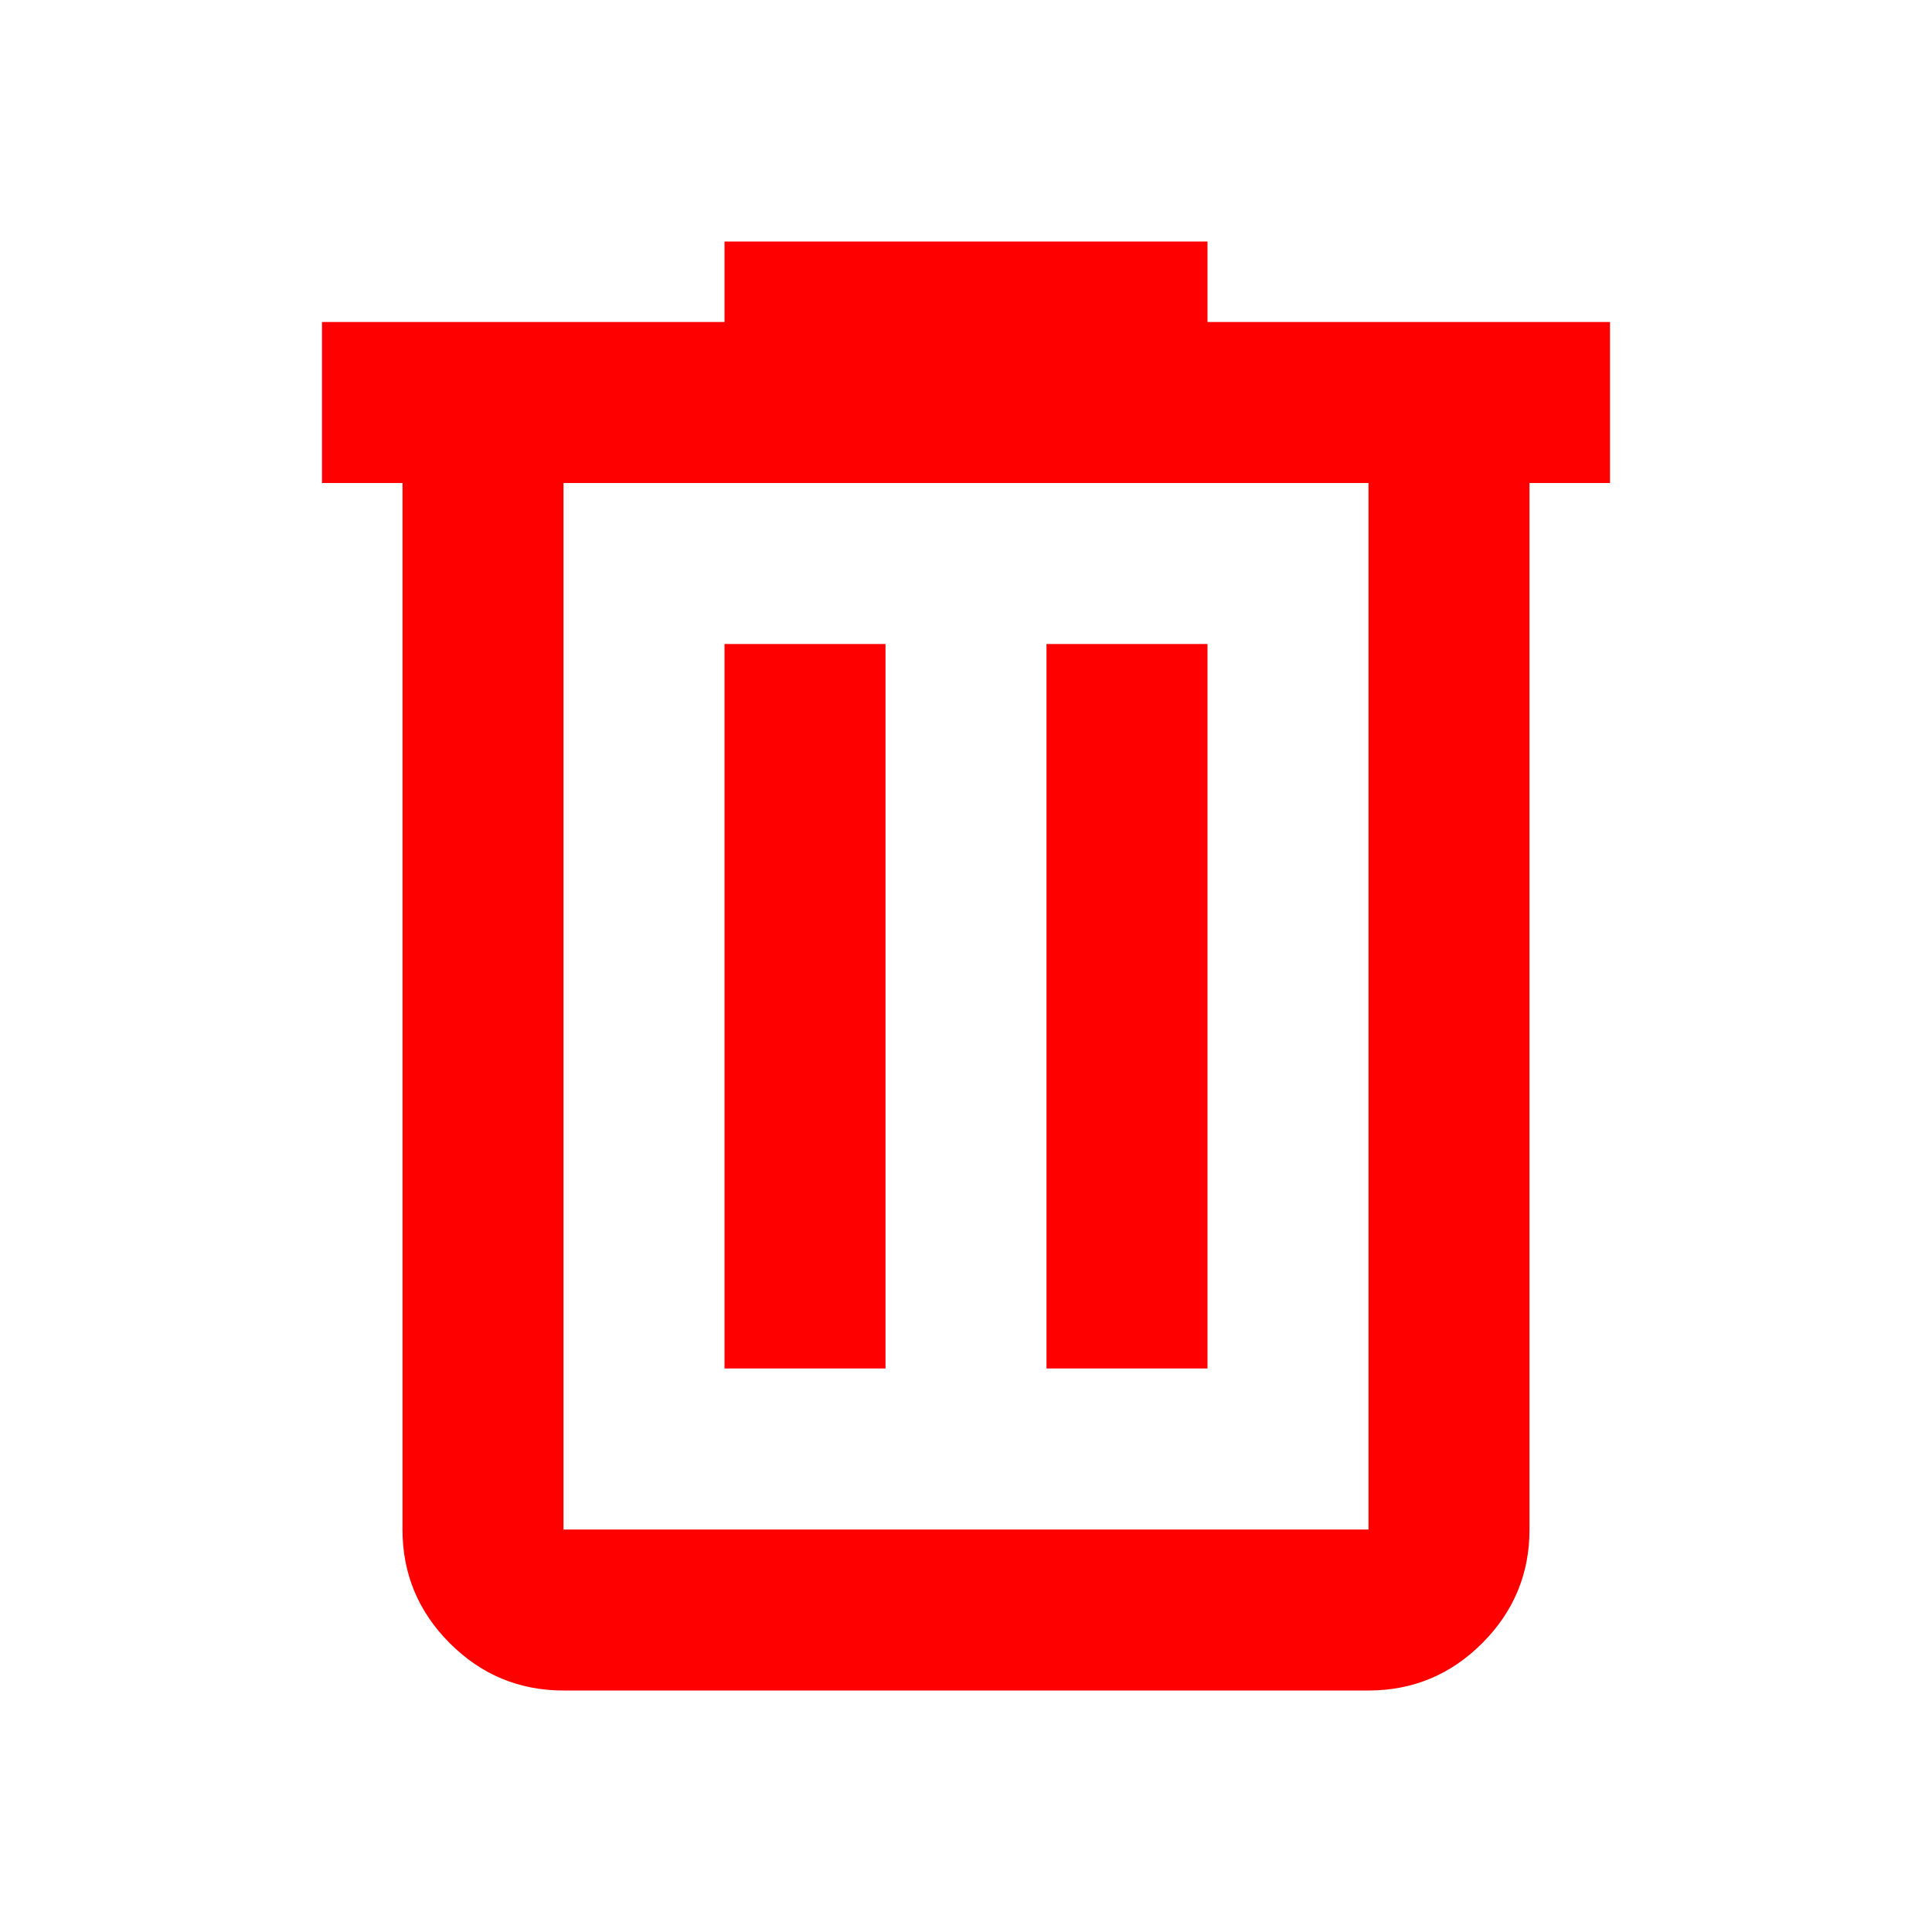
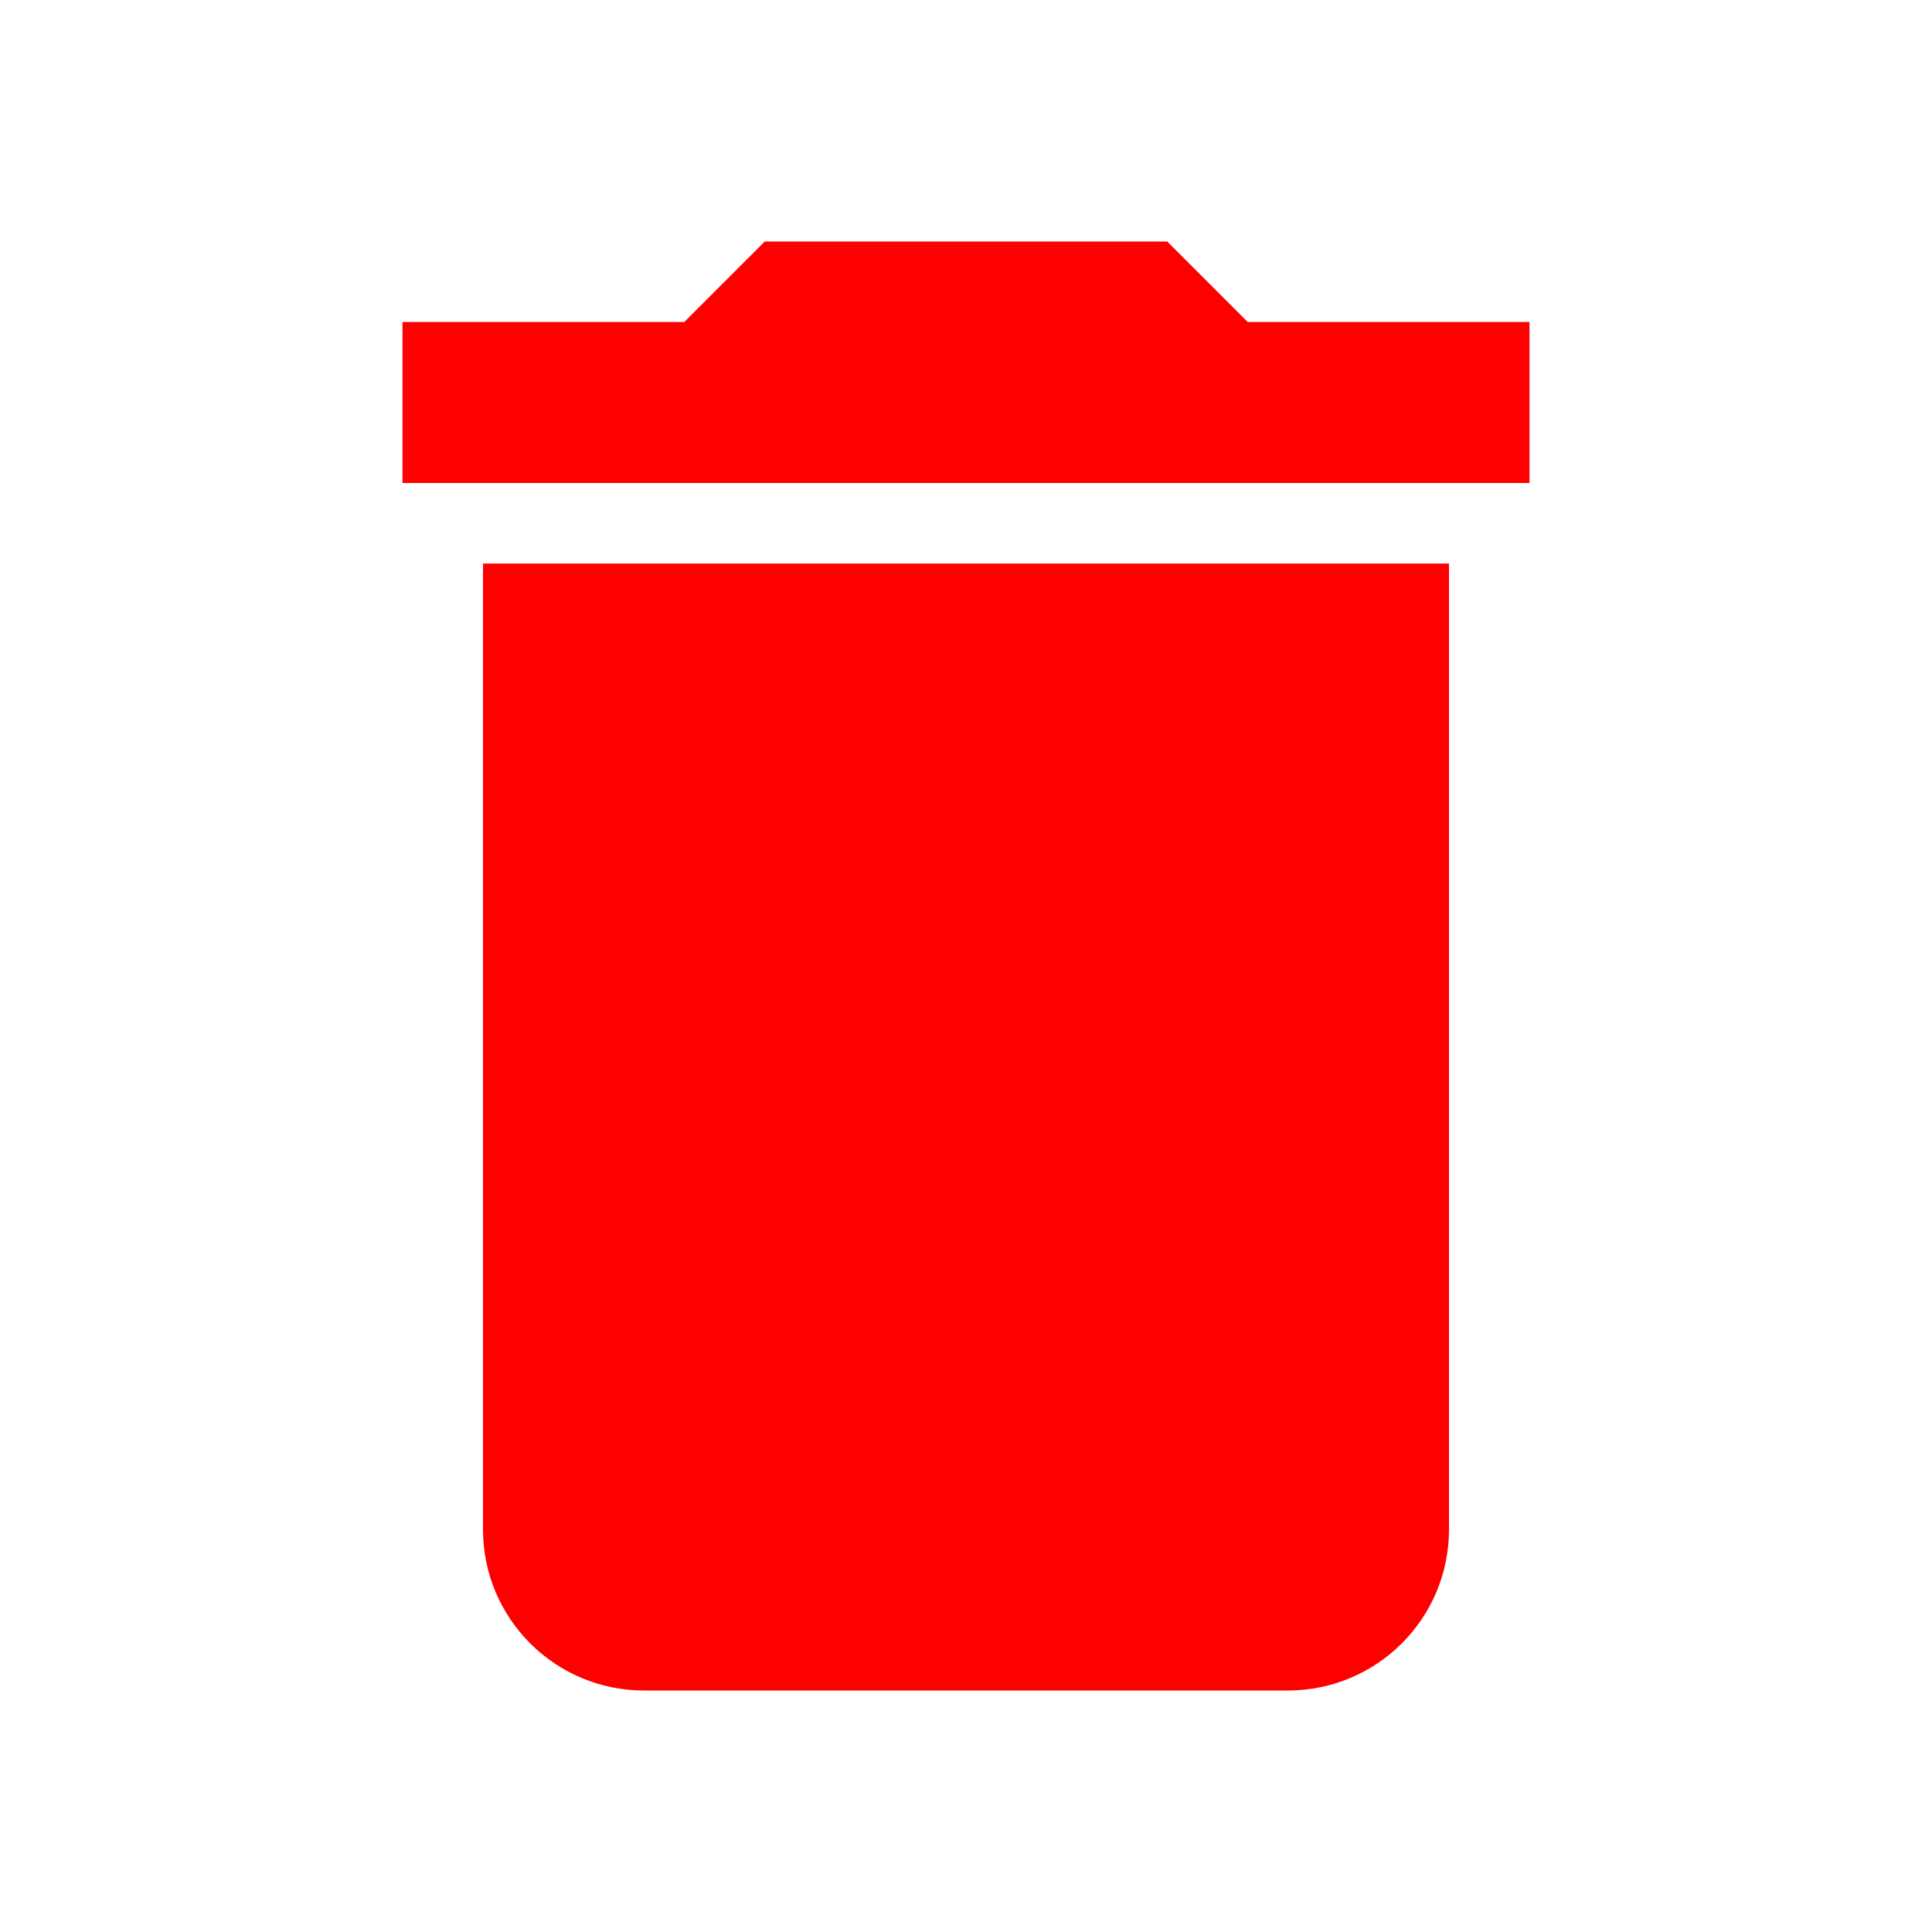
- <svg xmlns="http://www.w3.org/2000/svg" height="24" viewBox="0 -960 960 960" width="24">
-   <path d="M280-120q-33 0-56.5-23.5T200-200v-520h-40v-80h200v-40h240v40h200v80h-40v520q0 33-23.5 56.5T680-120H280Zm400-600H280v520h400v-520ZM360-280h80v-360h-80v360Zm160 0h80v-360h-80v360ZM280-720v520-520Z" fill="#ff0000" />
+ <svg xmlns="http://www.w3.org/2000/svg" width="24" height="24" viewBox="0 0 24 24">
+   <path fill="red" d="M19 4h-3.5l-1-1h-5l-1 1H5v2h14M6 19a2 2 0 0 0 2 2h8a2 2 0 0 0 2-2V7H6v12Z" />
</svg>
